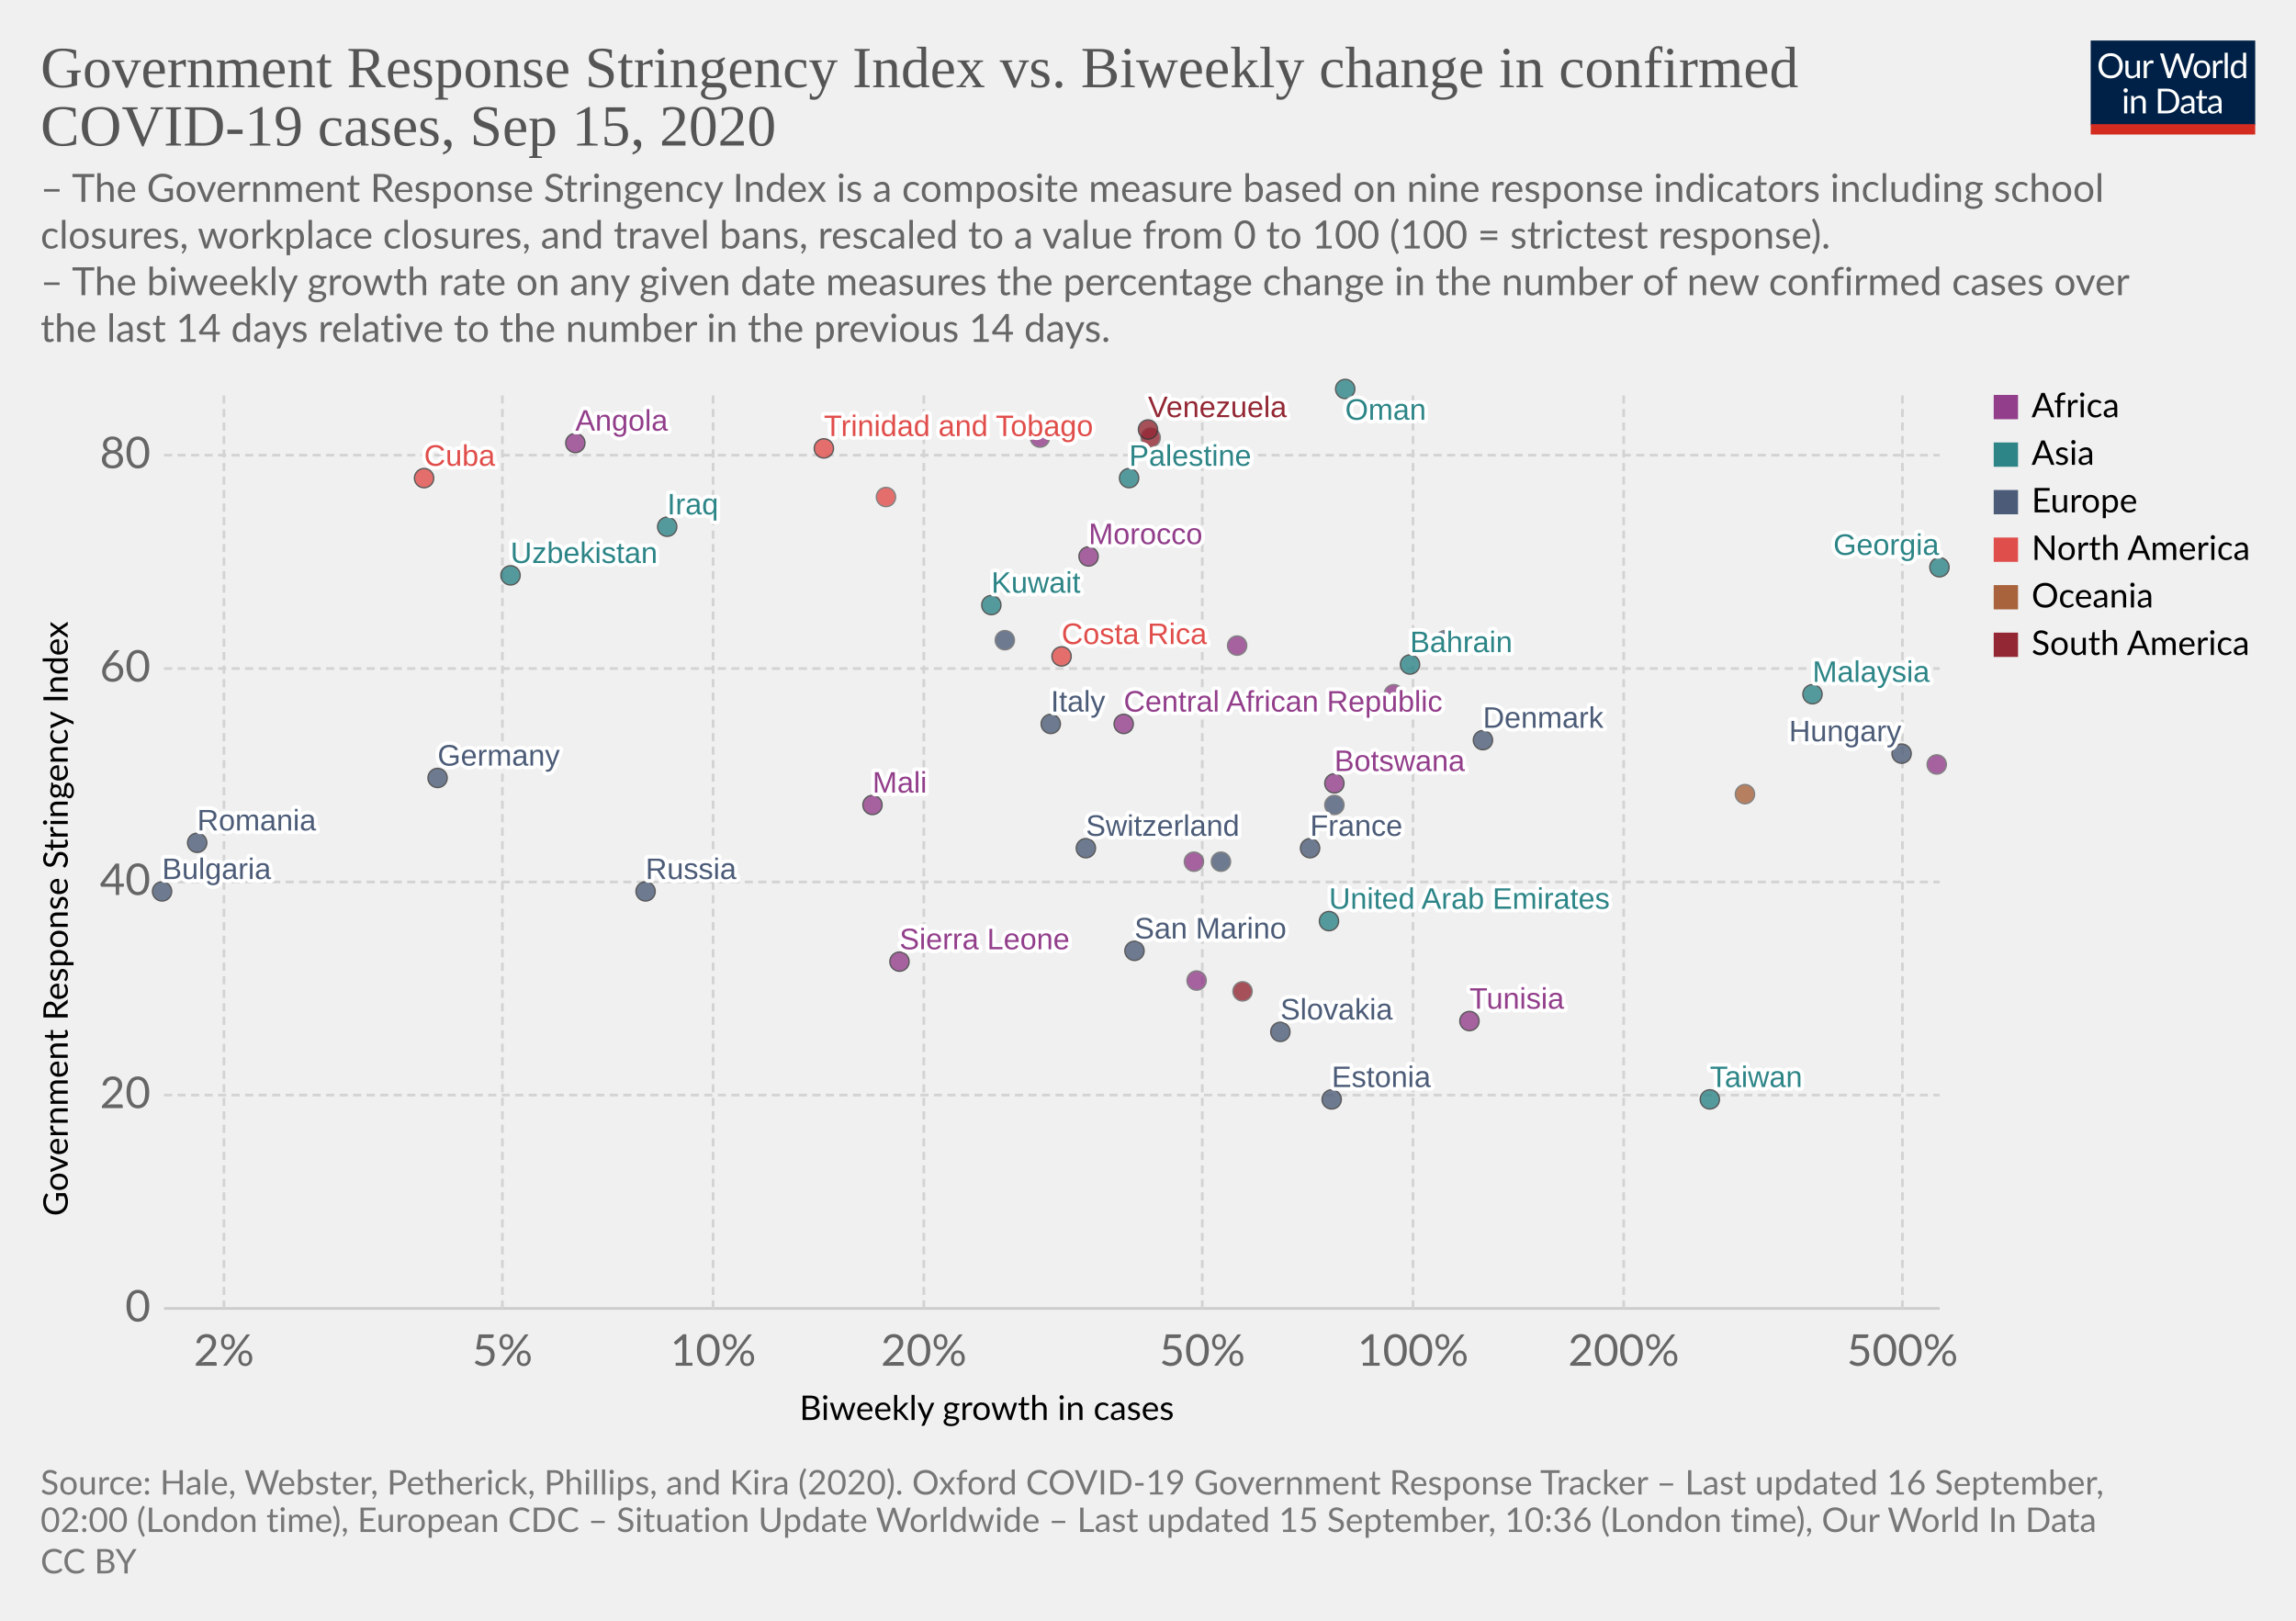
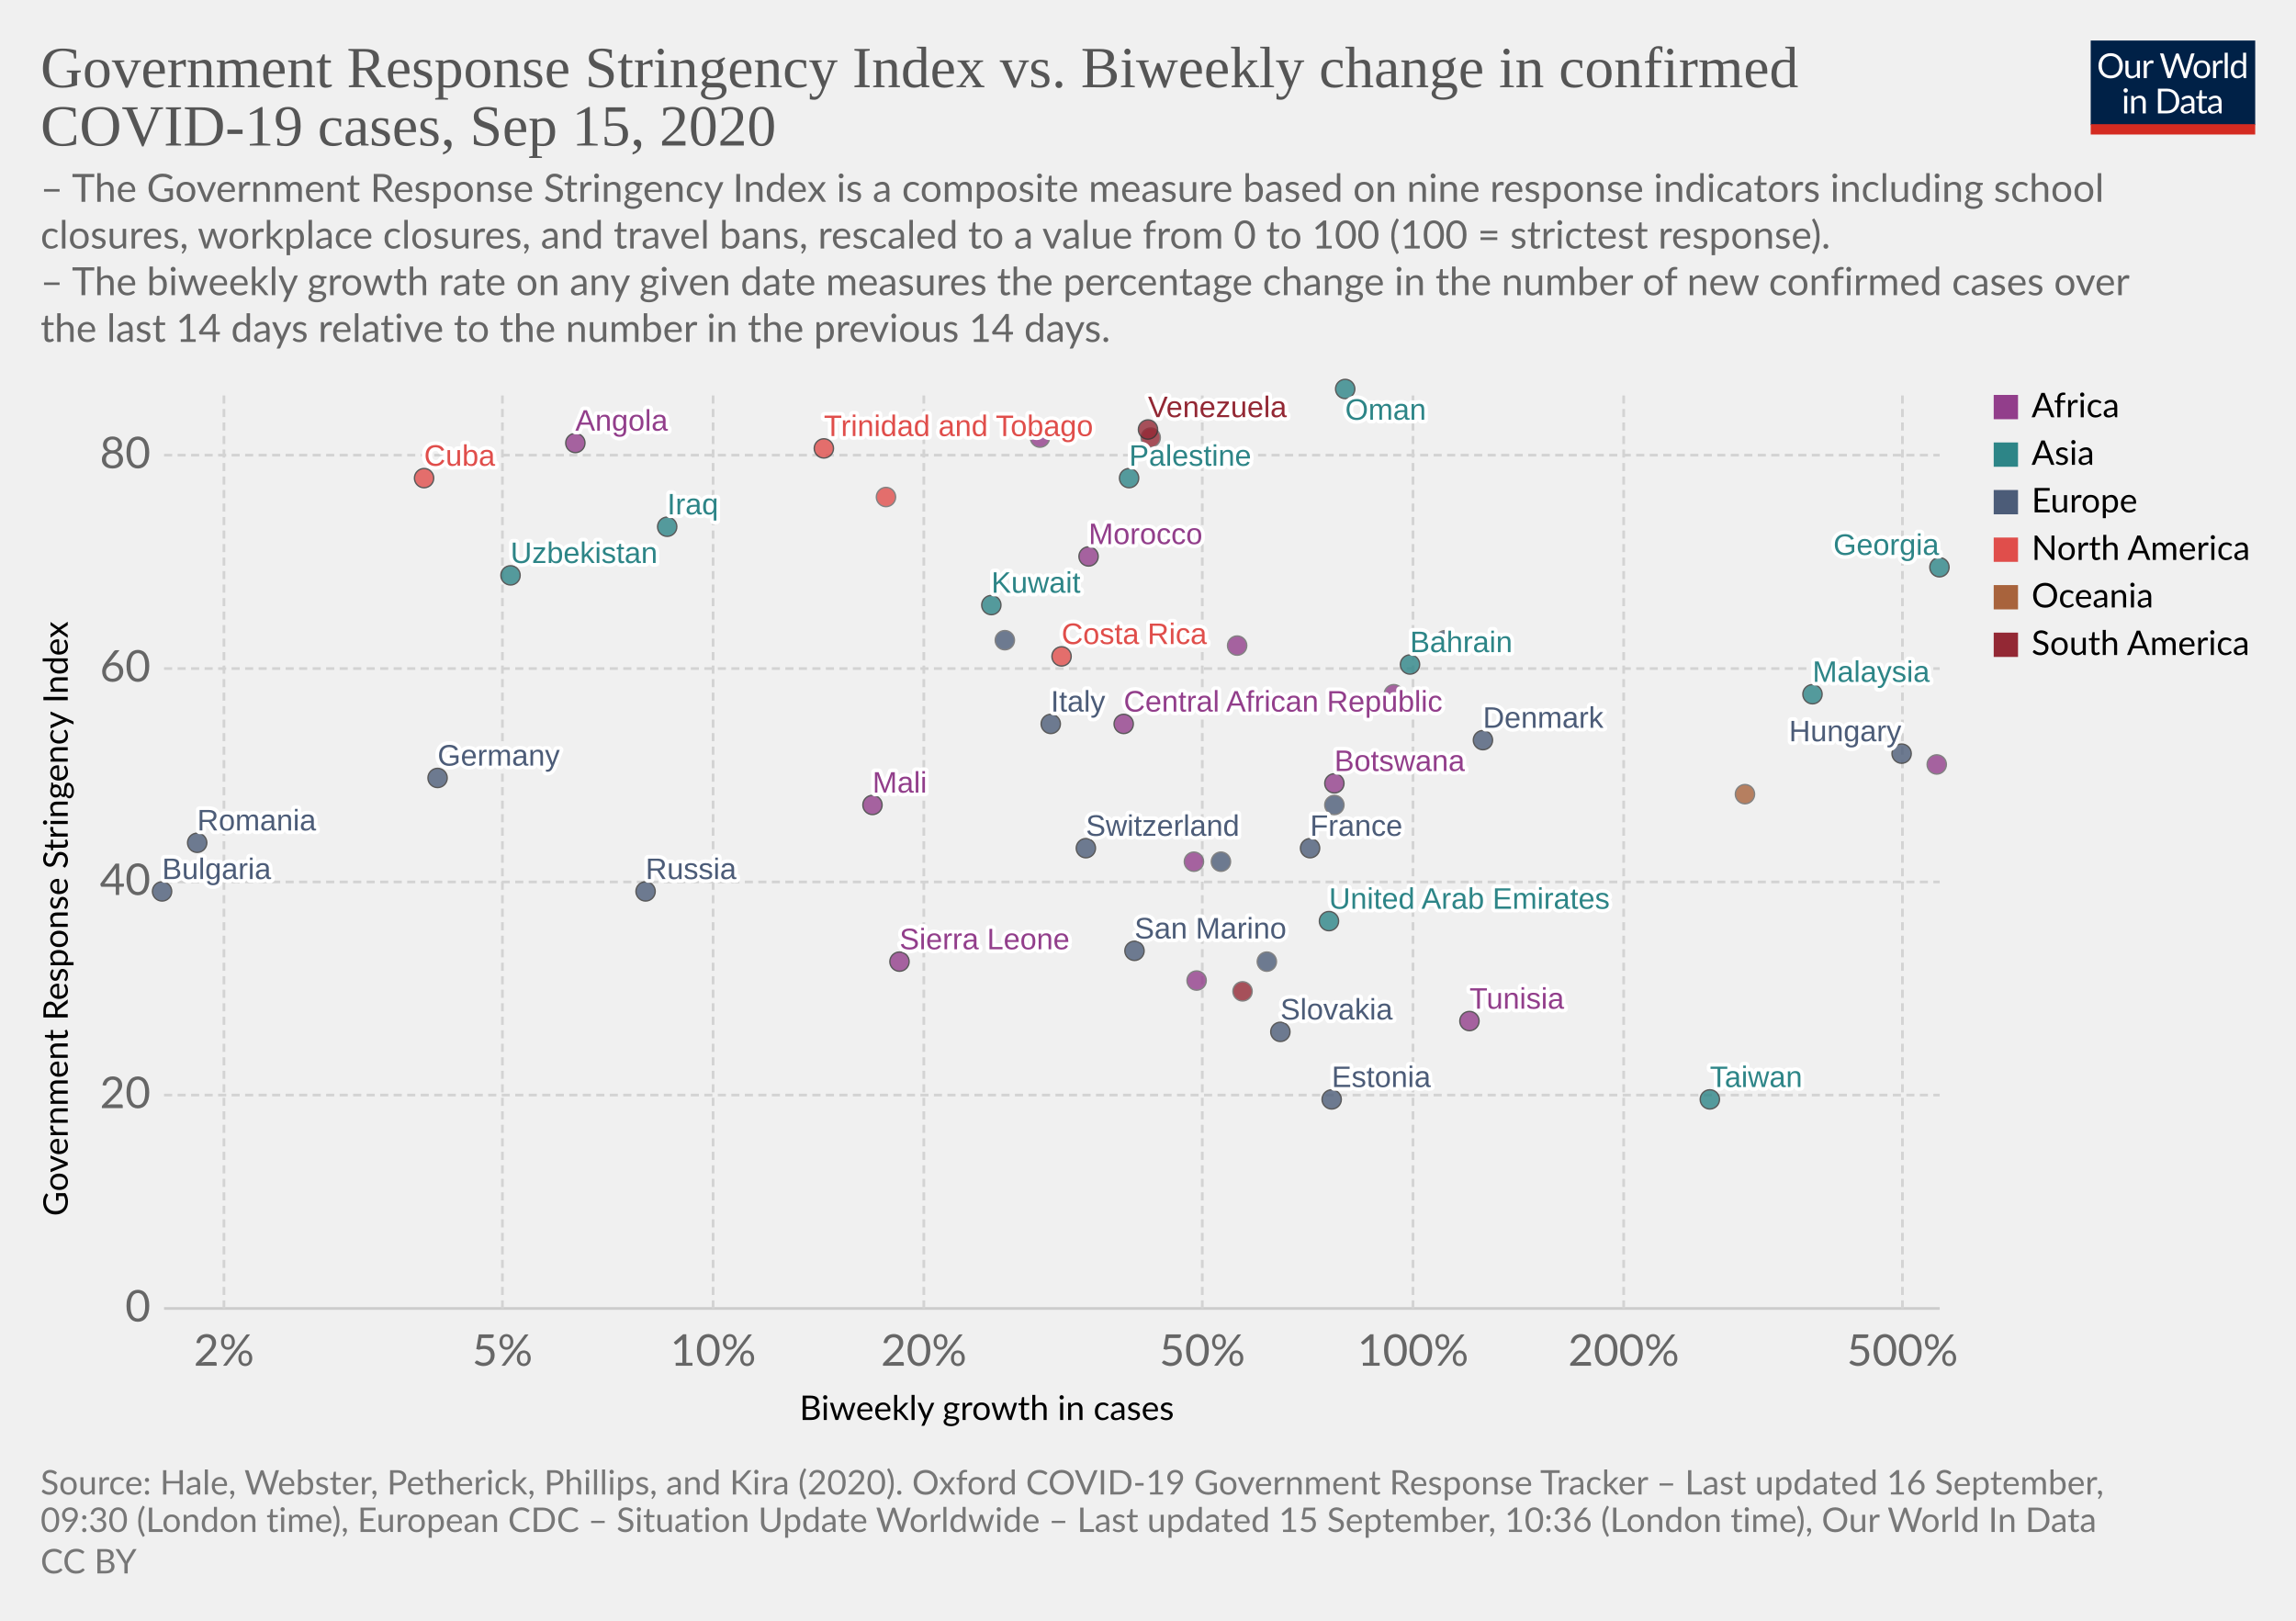
<svg xmlns="http://www.w3.org/2000/svg" version="1.1" style="background-color:#fff;-webkit-font-smoothing:antialiased" width="850" height="600" viewBox="0 0 850 600" font-family="Lato,'Helvetica Neue',Helvetica,Arial,sans-serif" font-size="18" text-rendering="optimizeLegibility">
  <g class="HeaderView">
    <g transform="matrix(.29 0 0 .29 774 15)">
      <svg width="210" height="120" viewBox="0 0 210 120" fill="none">
        <g clip-path="url(#clip0)">
          <path d="M0 0h210v107.89H0V0z" fill="#002147" />
          <path d="M40.98 32.25c0 2.36-.38 4.53-1.12 6.51a14.26 14.26 0 01-8.1 8.4c-1.9.78-4.02 1.17-6.34 1.17a16.6 16.6 0 01-6.33-1.17 14.31 14.31 0 01-8.08-8.4 18.29 18.29 0 01-1.12-6.51c0-2.36.38-4.53 1.12-6.5a14.32 14.32 0 018.07-8.44c1.92-.8 4.03-1.19 6.34-1.19 2.32 0 4.43.4 6.34 1.19 1.92.8 3.56 1.9 4.93 3.34a14.87 14.87 0 013.17 5.1 18.1 18.1 0 011.12 6.5zm-4.38 0c0-1.94-.26-3.68-.8-5.22a10.91 10.91 0 00-2.24-3.89 9.68 9.68 0 00-3.52-2.46 11.95 11.95 0 00-4.62-.86c-1.68 0-3.21.28-4.6.86a9.88 9.88 0 00-3.54 2.46 10.91 10.91 0 00-2.24 3.9c-.53 1.53-.8 3.27-.8 5.2 0 1.94.27 3.68.8 5.22a11.17 11.17 0 002.24 3.9 10.01 10.01 0 003.55 2.44c1.38.56 2.9.83 4.6.83 1.7 0 3.24-.27 4.61-.83a9.8 9.8 0 003.52-2.44 11.17 11.17 0 002.25-3.9c.53-1.54.8-3.28.8-5.21zm26.22-6.54V48H60.5c-.56 0-.9-.27-1.05-.81l-.31-2.4a12.45 12.45 0 01-3.26 2.6c-1.2.64-2.58.96-4.13.96-1.22 0-2.3-.2-3.24-.6a6.52 6.52 0 01-2.33-1.7 7.37 7.37 0 01-1.43-2.67c-.3-1.04-.46-2.2-.46-3.45V25.7h3.91v14.22c0 1.68.38 2.99 1.15 3.91.77.93 1.96 1.39 3.54 1.39 1.16 0 2.24-.27 3.23-.82a10.42 10.42 0 002.8-2.28V25.7h3.91zm8.61 4.47a9.94 9.94 0 012.6-3.56 5.64 5.64 0 013.76-1.3c.47 0 .92.05 1.34.15.44.1.83.27 1.17.49l-.3 2.92c-.09.37-.3.55-.66.55-.2 0-.5-.04-.9-.13a6.21 6.21 0 00-3.24.18c-.54.2-1.03.5-1.47.92-.42.4-.81.9-1.17 1.5-.33.58-.64 1.26-.92 2.02V48H67.7V25.71h2.25c.42 0 .72.08.88.25.16.16.27.44.33.83l.26 3.39zm61.16-13.7L122.75 48h-3.82l-7.99-24.05a21.95 21.95 0 01-.42-1.58 38.36 38.36 0 01-.44 1.58L102.05 48h-3.83L88.4 16.47h3.54c.38 0 .7.1.95.29.26.2.43.43.5.73l6.52 21.9c.1.4.2.83.28 1.28.1.46.2.94.29 1.46l.3-1.46c.12-.47.25-.9.38-1.27l7.41-21.91c.1-.25.26-.48.51-.69.27-.22.58-.33.95-.33h1.23c.38 0 .69.1.92.29.24.2.41.43.53.73l7.4 21.9a28.4 28.4 0 01.68 2.62 29.52 29.52 0 01.52-2.61l6.54-21.91c.07-.27.23-.5.48-.7.27-.21.58-.32.95-.32h3.32zm9.35 8.88c1.63 0 3.1.27 4.4.82a9.43 9.43 0 015.46 5.94c.5 1.4.74 2.98.74 4.73 0 1.76-.25 3.34-.74 4.75a9.43 9.43 0 01-5.46 5.92c-1.3.52-2.77.79-4.4.79-1.64 0-3.12-.27-4.44-.8a9.42 9.42 0 01-3.35-2.3c-.92-1-1.63-2.2-2.13-3.61-.49-1.41-.73-3-.73-4.75s.24-3.33.73-4.73c.5-1.43 1.2-2.64 2.13-3.63a9.4 9.4 0 013.35-2.31c1.32-.55 2.8-.82 4.44-.82zm0 19.89c2.2 0 3.84-.73 4.93-2.2 1.08-1.48 1.63-3.54 1.63-6.18 0-2.66-.55-4.72-1.63-6.2-1.09-1.49-2.73-2.23-4.93-2.23-1.12 0-2.09.2-2.93.57a5.7 5.7 0 00-2.06 1.65 7.5 7.5 0 00-1.24 2.67c-.26 1.04-.4 2.22-.4 3.54 0 2.64.55 4.7 1.64 6.18 1.1 1.47 2.76 2.2 4.99 2.2zm17.97-15.07a9.94 9.94 0 012.6-3.56 5.64 5.64 0 013.76-1.3c.47 0 .91.05 1.34.15.44.1.83.27 1.16.49l-.28 2.92c-.09.37-.31.55-.66.55-.2 0-.5-.04-.9-.13a6.2 6.2 0 00-3.24.18c-.54.2-1.03.5-1.47.92-.43.4-.82.9-1.17 1.5a13.1 13.1 0 00-.92 2.02V48h-3.94V25.71h2.24c.43 0 .72.08.88.25.17.16.28.44.33.83l.27 3.39zm15.04-14.59V48h-3.92V15.6h3.92zm19.55 15.43a6.22 6.22 0 00-2.38-2.05 6.7 6.7 0 00-2.86-.6c-2.07 0-3.66.75-4.77 2.23-1.12 1.48-1.68 3.6-1.68 6.33 0 1.46.13 2.7.38 3.74a7.29 7.29 0 001.1 2.56 4.35 4.35 0 001.78 1.45c.7.3 1.5.46 2.4.46 1.29 0 2.41-.3 3.36-.88a9.6 9.6 0 002.67-2.49V31.02zm3.91-15.43V48h-2.33c-.56 0-.9-.27-1.06-.81l-.35-2.71a12.13 12.13 0 01-3.25 2.77 8.28 8.28 0 01-4.23 1.06 7.31 7.31 0 01-6.14-2.9c-.73-.96-1.3-2.15-1.69-3.57a18.35 18.35 0 01.07-9.48 11.29 11.29 0 011.89-3.7 8.7 8.7 0 017.06-3.34 7.96 7.96 0 016.12 2.62V15.59h3.91zM46.61 70.71V93H42.7V70.71h3.91zm.84-7c0 .39-.08.75-.24 1.09a2.81 2.81 0 01-1.52 1.47 2.67 2.67 0 01-2.16 0 2.9 2.9 0 01-1.45-1.47 2.67 2.67 0 010-2.16c.15-.35.35-.65.6-.9.25-.27.53-.47.85-.62a2.67 2.67 0 012.16 0c.35.15.65.35.9.62.27.25.47.55.62.9.16.34.24.7.24 1.08zm7.97 10.24c.49-.54 1-1.04 1.54-1.48a9.85 9.85 0 013.66-1.84 8.96 8.96 0 015.43.35c.94.4 1.72.97 2.33 1.71a7.36 7.36 0 011.43 2.67c.32 1.04.49 2.19.49 3.45V93h-3.94V78.81c0-1.69-.4-3-1.17-3.92-.76-.93-1.93-1.4-3.5-1.4a6.6 6.6 0 00-3.25.83c-1 .56-1.92 1.31-2.77 2.27V93h-3.94V70.71h2.35c.56 0 .9.28 1.04.82l.3 2.42zm57.7 3.3c0 2.36-.37 4.5-1.11 6.44a14.3 14.3 0 01-3.17 4.98 14.1 14.1 0 01-4.93 3.2c-1.9.76-4.02 1.13-6.33 1.13H85.8V61.47h11.77c2.31 0 4.42.39 6.33 1.15a13.8 13.8 0 018.1 8.18 17.75 17.75 0 011.12 6.45zm-4.37 0c0-1.94-.26-3.67-.8-5.2a10.94 10.94 0 00-2.23-3.87 9.57 9.57 0 00-3.53-2.42 12.23 12.23 0 00-4.61-.83h-7.5v24.62h7.5c1.7 0 3.24-.28 4.61-.84a9.7 9.7 0 003.53-2.4 10.94 10.94 0 002.24-3.87c.53-1.53.8-3.26.8-5.2zm19.8 5.72c-1.8.06-3.34.2-4.62.44-1.26.22-2.3.51-3.1.88-.8.36-1.37.8-1.74 1.3-.35.5-.53 1.05-.53 1.67 0 .58.1 1.1.3 1.52a3 3 0 00.76 1.05c.34.27.73.46 1.17.6.45.11.94.17 1.45.17a7.28 7.28 0 003.5-.81 11.95 11.95 0 002.82-2.2v-4.62zm-12.65-9.11a12.73 12.73 0 013.98-2.66c1.43-.59 3-.88 4.73-.88 1.25 0 2.36.2 3.33.61a6.81 6.81 0 013.94 4.38c.33 1.04.5 2.19.5 3.43V93h-1.74a1.8 1.8 0 01-.88-.18c-.2-.13-.36-.38-.48-.74l-.44-2.12c-.59.55-1.16 1.03-1.72 1.46a9.48 9.48 0 01-3.74 1.7c-.69.15-1.46.23-2.3.23-.87 0-1.69-.12-2.45-.35a5.34 5.34 0 01-3.34-2.93 6.64 6.64 0 01-.49-2.64c0-.88.25-1.72.73-2.53a6.33 6.33 0 012.35-2.17c1.09-.63 2.5-1.15 4.25-1.54 1.75-.41 3.89-.65 6.42-.7v-1.75c0-1.73-.37-3.03-1.12-3.91-.75-.9-1.84-1.34-3.28-1.34-.97 0-1.78.12-2.44.37-.64.23-1.2.5-1.7.81l-1.23.82c-.33.23-.67.35-1 .35-.27 0-.5-.07-.69-.2a2.1 2.1 0 01-.48-.53l-.7-1.25zm27.67 19.5c-1.76 0-3.12-.5-4.07-1.48-.94-.98-1.41-2.4-1.41-4.25V74h-2.68a.9.9 0 01-.6-.2c-.16-.14-.24-.36-.24-.66v-1.56l3.65-.46.9-6.89a.9.9 0 01.29-.52.88.88 0 01.62-.22H142v7.67h6.44V74H142v13.38c0 .94.22 1.63.68 2.09.45.45 1.04.68 1.76.68a3.21 3.21 0 001.85-.53l.55-.35c.16-.12.3-.18.41-.18.2 0 .4.13.55.38l1.15 1.87a7.45 7.45 0 01-2.44 1.5c-.96.35-1.94.52-2.95.52zm19.68-10.4c-1.8.07-3.34.21-4.62.45-1.26.22-2.3.51-3.1.88-.8.36-1.37.8-1.74 1.3-.35.5-.53 1.05-.53 1.67 0 .58.1 1.1.3 1.52.18.42.44.77.76 1.05.34.27.73.46 1.17.6.45.11.94.17 1.45.17a7.3 7.3 0 003.5-.81 12.04 12.04 0 002.82-2.2v-4.62zm-12.65-9.1a12.72 12.72 0 013.99-2.66c1.42-.59 3-.88 4.72-.88 1.25 0 2.36.2 3.33.61a6.81 6.81 0 013.94 4.38c.33 1.04.5 2.19.5 3.43V93h-1.74a1.8 1.8 0 01-.88-.18c-.2-.13-.36-.38-.48-.74l-.44-2.12c-.59.55-1.16 1.03-1.72 1.46a9.48 9.48 0 01-3.74 1.7c-.69.15-1.46.23-2.3.23-.87 0-1.69-.12-2.45-.35a5.33 5.33 0 01-3.34-2.93 6.62 6.62 0 01-.49-2.64c0-.88.25-1.72.73-2.53a6.33 6.33 0 012.35-2.17c1.09-.63 2.5-1.15 4.25-1.54a31.2 31.2 0 016.42-.7v-1.75c0-1.73-.37-3.03-1.12-3.91-.75-.9-1.84-1.34-3.28-1.34-.97 0-1.78.12-2.44.37-.64.23-1.2.5-1.7.81-.46.3-.87.57-1.22.82-.34.23-.68.35-1.02.35-.26 0-.49-.07-.68-.2a1.88 1.88 0 01-.48-.53l-.7-1.25z" fill="#fff" />
          <path fill="#D42B21" d="M0 106.79h210V120H0z" />
        </g>
        <defs>
          <clipPath id="clip0">
            <path fill="#fff" d="M0 0h210v120H0z" />
          </clipPath>
        </defs>
      </svg>
    </g>
    <a href="https://ourworldindata.org/grapher/government-response-stringency-index-vs-biweekly-change-in-confirmed-covid-19-cases?time=latest" target="_blank" font-family="&quot;Playfair Display&quot;,Georgia,&quot;Times New Roman&quot;,serif">
      <text font-size="21.6" x="15" y="32.3" fill="#555">
        <tspan x="15" y="32.28">Government Response Stringency Index vs. Biweekly change in confirmed</tspan>
        <tspan x="15" y="53.88">COVID-19 cases, Sep 15, 2020</tspan>
      </text>
    </a>
    <text font-size="14.4" x="15" y="74.7" fill="#666">
      <tspan x="15" y="74.72">– The Government Response Stringency Index is a composite measure based on nine response indicators including school</tspan>
      <tspan x="15" y="92">closures, workplace closures, and travel bans, rescaled to a value from 0 to 100 (100 = strictest response).</tspan>
      <tspan x="15" y="109.28"> – The biweekly growth rate on any given date measures the percentage change in the number of new confirmed cases over</tspan>
      <tspan x="15" y="126.56">the last 14 days relative to the number in the previous 14 days.</tspan>
    </text>
  </g>
  <g class="ScatterPlot">
    <g class="DualAxisView">
      <g class="HorizontalAxis">
        <text font-size="12.6" x="296" y="525.7">
          <tspan x="295.99" y="525.68">Biweekly growth in cases</tspan>
        </text>
        <text x="82.9" y="505.6" fill="#666" text-anchor="middle" font-size="16.2">2%</text>
        <text x="186" y="505.6" fill="#666" text-anchor="middle" font-size="16.2">5%</text>
        <text x="264" y="505.6" fill="#666" text-anchor="middle" font-size="16.2">10%</text>
        <text x="342" y="505.6" fill="#666" text-anchor="middle" font-size="16.2">20%</text>
        <text x="445.1" y="505.6" fill="#666" text-anchor="middle" font-size="16.2">50%</text>
        <text x="523.1" y="505.6" fill="#666" text-anchor="middle" font-size="16.2">100%</text>
        <text x="601.1" y="505.6" fill="#666" text-anchor="middle" font-size="16.2">200%</text>
        <text x="704.3" y="505.6" fill="#666" text-anchor="middle" font-size="16.2">500%</text>
      </g>
      <g class="VerticalAxis">
        <text font-size="12.6" x="-450.2" y="25.1" transform="rotate(-90)">
          <tspan x="-450.2" y="25.08">Government Response Stringency Index</tspan>
        </text>
        <text x="55.74" y="484.4" fill="#666" dominant-baseline="middle" text-anchor="end" font-size="16.2">0</text>
        <text x="55.74" y="405.4" fill="#666" dominant-baseline="middle" text-anchor="end" font-size="16.2">20</text>
        <text x="55.74" y="326.5" fill="#666" dominant-baseline="middle" text-anchor="end" font-size="16.2">40</text>
        <text x="55.74" y="247.5" fill="#666" dominant-baseline="middle" text-anchor="end" font-size="16.2">60</text>
        <text x="55.74" y="168.5" fill="#666" dominant-baseline="middle" text-anchor="end" font-size="16.2">80</text>
      </g>
      <g class="AxisGridLines horizontalLines">
        <path stroke="#ccc" d="M60.74 484.4h657.35" />
        <path stroke="#d3d3d3" stroke-dasharray="3,2" d="M60.74 405.4h657.35M60.74 326.5h657.35M60.74 247.5h657.35M60.74 168.5h657.35" />
      </g>
      <g class="AxisGridLines verticalLines" stroke="#d3d3d3" stroke-dasharray="3,2">
        <path d="M82.9 484.4v-340M186 484.4v-340M264 484.4v-340M342 484.4v-340M445.1 484.4v-340M523.1 484.4v-340M601.1 484.4v-340M704.3 484.4v-340" />
      </g>
    </g>
    <g class="PointsWithLabels clickable" clip-path="url(#a)" font-family="Arial, sans-serif">
      <path fill="rgba(255,255,255,0)" d="M60.74 144.4h657.35v340H60.74z" />
      <defs>
        <clipPath id="a">
          <path d="M50.74 134.4h677.35v360H50.74z" />
        </clipPath>
      </defs>
      <g class="key-United-Arab-Emirates_0">
        <circle cx="492" cy="341" r="3.57" fill="#2D8587" opacity=".8" stroke="#333" stroke-width=".5" />
      </g>
      <g class="key-Bulgaria_0">
        <circle cx="60" cy="330" r="3.57" fill="#4C5C78" opacity=".8" stroke="#333" stroke-width=".5" />
      </g>
      <g class="key-Bahrain_0">
        <circle cx="522" cy="246" r="3.57" fill="#2D8587" opacity=".8" stroke="#333" stroke-width=".5" />
      </g>
      <g class="key-Botswana_0">
        <circle cx="494" cy="290" r="3.57" fill="#923E8B" opacity=".8" stroke="#333" stroke-width=".5" />
      </g>
      <g class="key-Switzerland_0">
        <circle cx="402" cy="314" r="3.57" fill="#4C5C78" opacity=".8" stroke="#333" stroke-width=".5" />
      </g>
      <g class="key-Costa-Rica_0">
        <circle cx="393" cy="243" r="3.57" fill="#E04E4B" opacity=".8" stroke="#333" stroke-width=".5" />
      </g>
      <g class="key-Germany_0">
        <circle cx="162" cy="288" r="3.57" fill="#4C5C78" opacity=".8" stroke="#333" stroke-width=".5" />
      </g>
      <g class="key-Morocco_0">
        <circle cx="403" cy="206" r="3.57" fill="#923E8B" opacity=".8" stroke="#333" stroke-width=".5" />
      </g>
      <g class="key-Tunisia_0">
        <circle cx="544" cy="378" r="3.57" fill="#923E8B" opacity=".8" stroke="#333" stroke-width=".5" />
      </g>
      <g class="key-Palestine_0">
        <circle cx="418" cy="177" r="3.57" fill="#2D8587" opacity=".8" stroke="#333" stroke-width=".5" />
      </g>
      <g class="key-Cameroon_0">
        <circle cx="516" cy="257" r="3.57" fill="#923E8B" opacity=".8" stroke="#666" stroke-width=".5" />
      </g>
      <g class="key-Paraguay_0">
        <circle cx="426" cy="162" r="3.57" fill="#932834" opacity=".8" stroke="#666" stroke-width=".5" />
      </g>
      <g class="key-Cuba_0">
        <circle cx="157" cy="177" r="3.57" fill="#E04E4B" opacity=".8" stroke="#333" stroke-width=".5" />
      </g>
      <g class="key-Denmark_0">
        <circle cx="549" cy="274" r="3.57" fill="#4C5C78" opacity=".8" stroke="#333" stroke-width=".5" />
      </g>
      <g class="key-Dominican-Republic_0">
        <circle cx="328" cy="184" r="3.57" fill="#E04E4B" opacity=".8" stroke="#666" stroke-width=".5" />
      </g>
      <g class="key-Spain_0">
        <circle cx="372" cy="237" r="3.57" fill="#4C5C78" opacity=".8" stroke="#666" stroke-width=".5" />
      </g>
      <g class="key-Estonia_0">
        <circle cx="493" cy="407" r="3.57" fill="#4C5C78" opacity=".8" stroke="#333" stroke-width=".5" />
+       </g>
+       <g class="key-Finland_0">
+         <circle cx="469" cy="356" r="3.57" fill="#4C5C78" opacity=".8" stroke="#666" stroke-width=".5" />
      </g>
      <g class="key-France_0">
        <circle cx="485" cy="314" r="3.57" fill="#4C5C78" opacity=".8" stroke="#333" stroke-width=".5" />
      </g>
      <g class="key-United-Kingdom_0">
        <circle cx="535" cy="237" r="3.57" fill="#4C5C78" opacity=".8" stroke="#666" stroke-width=".5" />
      </g>
      <g class="key-Georgia_0">
        <circle cx="718" cy="210" r="3.57" fill="#2D8587" opacity=".8" stroke="#333" stroke-width=".5" />
      </g>
      <g class="key-Hungary_0">
        <circle cx="704" cy="279" r="3.57" fill="#4C5C78" opacity=".8" stroke="#333" stroke-width=".5" />
      </g>
      <g class="key-Iraq_0">
        <circle cx="247" cy="195" r="3.57" fill="#2D8587" opacity=".8" stroke="#333" stroke-width=".5" />
      </g>
      <g class="key-Italy_0">
        <circle cx="389" cy="268" r="3.57" fill="#4C5C78" opacity=".8" stroke="#333" stroke-width=".5" />
      </g>
      <g class="key-Romania_0">
        <circle cx="73" cy="312" r="3.57" fill="#4C5C78" opacity=".8" stroke="#333" stroke-width=".5" />
      </g>
      <g class="key-Russia_0">
        <circle cx="239" cy="330" r="3.57" fill="#4C5C78" opacity=".8" stroke="#333" stroke-width=".5" />
      </g>
      <g class="key-San-Marino_0">
        <circle cx="420" cy="352" r="3.57" fill="#4C5C78" opacity=".8" stroke="#333" stroke-width=".5" />
      </g>
      <g class="key-Slovakia_0">
        <circle cx="474" cy="382" r="3.57" fill="#4C5C78" opacity=".8" stroke="#333" stroke-width=".5" />
      </g>
      <g class="key-Uganda_0">
        <circle cx="385" cy="162" r="3.57" fill="#923E8B" opacity=".8" stroke="#666" stroke-width=".5" />
      </g>
      <g class="key-Venezuela_0">
        <circle cx="425" cy="159" r="3.57" fill="#932834" opacity=".8" stroke="#333" stroke-width=".5" />
      </g>
      <g class="key-Taiwan_0">
        <circle cx="633" cy="407" r="3.57" fill="#2D8587" opacity=".8" stroke="#333" stroke-width=".5" />
      </g>
      <g class="key-Angola_0">
        <circle cx="213" cy="164" r="3.57" fill="#923E8B" opacity=".8" stroke="#333" stroke-width=".5" />
      </g>
      <g class="key-Andorra_0">
        <circle cx="452" cy="319" r="3.57" fill="#4C5C78" opacity=".8" stroke="#666" stroke-width=".5" />
      </g>
      <g class="key-Mozambique_0">
        <circle cx="458" cy="239" r="3.57" fill="#923E8B" opacity=".8" stroke="#666" stroke-width=".5" />
      </g>
      <g class="key-Mali_0">
        <circle cx="323" cy="298" r="3.57" fill="#923E8B" opacity=".8" stroke="#333" stroke-width=".5" />
      </g>
      <g class="key-Sierra-Leone_0">
        <circle cx="333" cy="356" r="3.57" fill="#923E8B" opacity=".8" stroke="#333" stroke-width=".5" />
      </g>
      <g class="key-Kuwait_0">
        <circle cx="367" cy="224" r="3.57" fill="#2D8587" opacity=".8" stroke="#333" stroke-width=".5" />
      </g>
      <g class="key-Malaysia_0">
        <circle cx="671" cy="257" r="3.57" fill="#2D8587" opacity=".8" stroke="#333" stroke-width=".5" />
      </g>
      <g class="key-Netherlands_0">
        <circle cx="494" cy="298" r="3.57" fill="#4C5C78" opacity=".8" stroke="#666" stroke-width=".5" />
      </g>
      <g class="key-Oman_0">
        <circle cx="498" cy="144" r="3.57" fill="#2D8587" opacity=".8" stroke="#333" stroke-width=".5" />
      </g>
      <g class="key-Trinidad-and-Tobago_0">
        <circle cx="305" cy="166" r="3.57" fill="#E04E4B" opacity=".8" stroke="#333" stroke-width=".5" />
      </g>
      <g class="key-Uruguay_0">
        <circle cx="460" cy="367" r="3.57" fill="#932834" opacity=".8" stroke="#666" stroke-width=".5" />
      </g>
      <g class="key-Central-African-Republic_0">
        <circle cx="416" cy="268" r="3.57" fill="#923E8B" opacity=".8" stroke="#333" stroke-width=".5" />
      </g>
      <g class="key-Congo_0">
        <circle cx="717" cy="283" r="3.57" fill="#923E8B" opacity=".8" stroke="#666" stroke-width=".5" />
      </g>
      <g class="key-Uzbekistan_0">
        <circle cx="189" cy="213" r="3.57" fill="#2D8587" opacity=".8" stroke="#333" stroke-width=".5" />
      </g>
      <g class="key-Benin_0">
        <circle cx="442" cy="319" r="3.57" fill="#923E8B" opacity=".8" stroke="#666" stroke-width=".5" />
      </g>
      <g class="key-Somalia_0">
        <circle cx="443" cy="363" r="3.57" fill="#923E8B" opacity=".8" stroke="#666" stroke-width=".5" />
      </g>
      <g class="key-Fiji_0">
        <circle cx="646" cy="294" r="3.57" fill="#A8633C" opacity=".8" stroke="#666" stroke-width=".5" />
      </g>
      <g class="backgroundLabels" fill="#333" font-size="11" font-weight="400">
        <text x="492" y="336.43" fill="#fff" stroke="#fff" stroke-linecap="round" stroke-linejoin="round" stroke-width=".25em">United Arab Emirates</text>
        <text x="492" y="336.43" fill="#2D8587">United Arab Emirates</text>
        <text x="60" y="325.43" fill="#fff" stroke="#fff" stroke-linecap="round" stroke-linejoin="round" stroke-width=".25em">Bulgaria</text>
        <text x="60" y="325.43" fill="#4C5C78">Bulgaria</text>
        <text x="522" y="241.43" fill="#fff" stroke="#fff" stroke-linecap="round" stroke-linejoin="round" stroke-width=".25em">Bahrain</text>
        <text x="522" y="241.43" fill="#2D8587">Bahrain</text>
        <text x="494" y="285.43" fill="#fff" stroke="#fff" stroke-linecap="round" stroke-linejoin="round" stroke-width=".25em">Botswana</text>
        <text x="494" y="285.43" fill="#923E8B">Botswana</text>
        <text x="402" y="309.43" fill="#fff" stroke="#fff" stroke-linecap="round" stroke-linejoin="round" stroke-width=".25em">Switzerland</text>
        <text x="402" y="309.43" fill="#4C5C78">Switzerland</text>
        <text x="393" y="238.43" fill="#fff" stroke="#fff" stroke-linecap="round" stroke-linejoin="round" stroke-width=".25em">Costa Rica</text>
        <text x="393" y="238.43" fill="#E04E4B">Costa Rica</text>
        <text x="162" y="283.43" fill="#fff" stroke="#fff" stroke-linecap="round" stroke-linejoin="round" stroke-width=".25em">Germany</text>
        <text x="162" y="283.43" fill="#4C5C78">Germany</text>
        <text x="403" y="201.43" fill="#fff" stroke="#fff" stroke-linecap="round" stroke-linejoin="round" stroke-width=".25em">Morocco</text>
        <text x="403" y="201.43" fill="#923E8B">Morocco</text>
        <text x="544" y="373.43" fill="#fff" stroke="#fff" stroke-linecap="round" stroke-linejoin="round" stroke-width=".25em">Tunisia</text>
        <text x="544" y="373.43" fill="#923E8B">Tunisia</text>
        <text x="418" y="172.43" fill="#fff" stroke="#fff" stroke-linecap="round" stroke-linejoin="round" stroke-width=".25em">Palestine</text>
        <text x="418" y="172.43" fill="#2D8587">Palestine</text>
        <text x="157" y="172.43" fill="#fff" stroke="#fff" stroke-linecap="round" stroke-linejoin="round" stroke-width=".25em">Cuba</text>
        <text x="157" y="172.43" fill="#E04E4B">Cuba</text>
        <text x="549" y="269.43" fill="#fff" stroke="#fff" stroke-linecap="round" stroke-linejoin="round" stroke-width=".25em">Denmark</text>
        <text x="549" y="269.43" fill="#4C5C78">Denmark</text>
        <text x="493" y="402.43" fill="#fff" stroke="#fff" stroke-linecap="round" stroke-linejoin="round" stroke-width=".25em">Estonia</text>
        <text x="493" y="402.43" fill="#4C5C78">Estonia</text>
        <text x="485" y="309.43" fill="#fff" stroke="#fff" stroke-linecap="round" stroke-linejoin="round" stroke-width=".25em">France</text>
        <text x="485" y="309.43" fill="#4C5C78">France</text>
        <text x="678.73" y="205.43" fill="#fff" stroke="#fff" stroke-linecap="round" stroke-linejoin="round" stroke-width=".25em">Georgia</text>
        <text x="678.73" y="205.43" fill="#2D8587">Georgia</text>
        <text x="662.31" y="274.43" fill="#fff" stroke="#fff" stroke-linecap="round" stroke-linejoin="round" stroke-width=".25em">Hungary</text>
        <text x="662.31" y="274.43" fill="#4C5C78">Hungary</text>
        <text x="247" y="190.43" fill="#fff" stroke="#fff" stroke-linecap="round" stroke-linejoin="round" stroke-width=".25em">Iraq</text>
        <text x="247" y="190.43" fill="#2D8587">Iraq</text>
        <text x="389" y="263.43" fill="#fff" stroke="#fff" stroke-linecap="round" stroke-linejoin="round" stroke-width=".25em">Italy</text>
        <text x="389" y="263.43" fill="#4C5C78">Italy</text>
        <text x="73" y="307.43" fill="#fff" stroke="#fff" stroke-linecap="round" stroke-linejoin="round" stroke-width=".25em">Romania</text>
        <text x="73" y="307.43" fill="#4C5C78">Romania</text>
        <text x="239" y="325.43" fill="#fff" stroke="#fff" stroke-linecap="round" stroke-linejoin="round" stroke-width=".25em">Russia</text>
        <text x="239" y="325.43" fill="#4C5C78">Russia</text>
        <text x="420" y="347.43" fill="#fff" stroke="#fff" stroke-linecap="round" stroke-linejoin="round" stroke-width=".25em">San Marino</text>
        <text x="420" y="347.43" fill="#4C5C78">San Marino</text>
        <text x="474" y="377.43" fill="#fff" stroke="#fff" stroke-linecap="round" stroke-linejoin="round" stroke-width=".25em">Slovakia</text>
        <text x="474" y="377.43" fill="#4C5C78">Slovakia</text>
        <text x="425" y="154.43" fill="#fff" stroke="#fff" stroke-linecap="round" stroke-linejoin="round" stroke-width=".25em">Venezuela</text>
        <text x="425" y="154.43" fill="#932834">Venezuela</text>
        <text x="633" y="402.43" fill="#fff" stroke="#fff" stroke-linecap="round" stroke-linejoin="round" stroke-width=".25em">Taiwan</text>
        <text x="633" y="402.43" fill="#2D8587">Taiwan</text>
        <text x="213" y="159.43" fill="#fff" stroke="#fff" stroke-linecap="round" stroke-linejoin="round" stroke-width=".25em">Angola</text>
        <text x="213" y="159.43" fill="#923E8B">Angola</text>
        <text x="323" y="293.43" fill="#fff" stroke="#fff" stroke-linecap="round" stroke-linejoin="round" stroke-width=".25em">Mali</text>
        <text x="323" y="293.43" fill="#923E8B">Mali</text>
        <text x="333" y="351.43" fill="#fff" stroke="#fff" stroke-linecap="round" stroke-linejoin="round" stroke-width=".25em">Sierra Leone</text>
        <text x="333" y="351.43" fill="#923E8B">Sierra Leone</text>
        <text x="367" y="219.43" fill="#fff" stroke="#fff" stroke-linecap="round" stroke-linejoin="round" stroke-width=".25em">Kuwait</text>
        <text x="367" y="219.43" fill="#2D8587">Kuwait</text>
        <text x="671" y="252.43" fill="#fff" stroke="#fff" stroke-linecap="round" stroke-linejoin="round" stroke-width=".25em">Malaysia</text>
        <text x="671" y="252.43" fill="#2D8587">Malaysia</text>
        <text x="498" y="155.4" fill="#fff" stroke="#fff" stroke-linecap="round" stroke-linejoin="round" stroke-width=".25em">Oman</text>
        <text x="498" y="155.4" fill="#2D8587">Oman</text>
        <text x="305" y="161.43" fill="#fff" stroke="#fff" stroke-linecap="round" stroke-linejoin="round" stroke-width=".25em">Trinidad and Tobago</text>
        <text x="305" y="161.43" fill="#E04E4B">Trinidad and Tobago</text>
        <text x="416" y="263.43" fill="#fff" stroke="#fff" stroke-linecap="round" stroke-linejoin="round" stroke-width=".25em">Central African Republic</text>
        <text x="416" y="263.43" fill="#923E8B">Central African Republic</text>
        <text x="189" y="208.43" fill="#fff" stroke="#fff" stroke-linecap="round" stroke-linejoin="round" stroke-width=".25em">Uzbekistan</text>
        <text x="189" y="208.43" fill="#2D8587">Uzbekistan</text>
      </g>
    </g>
    <g class="ScatterColorLegend clickable" cursor="pointer">
      <g class="legendMark">
        <path fill="#923E8B" d="M738.09 146.2h9v9h-9z" />
        <text font-size="12.6" x="752.1" y="154.5">
          <tspan x="752.09" y="154.48">Africa</tspan>
        </text>
      </g>
      <g class="legendMark">
        <path fill="#2D8587" d="M738.09 163.8h9v9h-9z" />
        <text font-size="12.6" x="752.1" y="172.1">
          <tspan x="752.09" y="172.08">Asia</tspan>
        </text>
      </g>
      <g class="legendMark">
        <path fill="#4C5C78" d="M738.09 181.4h9v9h-9z" />
        <text font-size="12.6" x="752.1" y="189.7">
          <tspan x="752.09" y="189.68">Europe</tspan>
        </text>
      </g>
      <g class="legendMark">
        <path fill="#E04E4B" d="M738.09 199h9v9h-9z" />
        <text font-size="12.6" x="752.1" y="207.3">
          <tspan x="752.09" y="207.28">North America</tspan>
        </text>
      </g>
      <g class="legendMark">
        <path fill="#A8633C" d="M738.09 216.6h9v9h-9z" />
        <text font-size="12.6" x="752.1" y="224.9">
          <tspan x="752.09" y="224.88">Oceania</tspan>
        </text>
      </g>
      <g class="legendMark">
        <path fill="#932834" d="M738.09 234.2h9v9h-9z" />
        <text font-size="12.6" x="752.1" y="242.5">
          <tspan x="752.09" y="242.48">South America</tspan>
        </text>
      </g>
    </g>
  </g>
  <g class="SourcesFooter" fill="#777">
    <g class="clickable" fill="#777">
      <text font-size="12.6" x="15" y="553.3">
        <tspan x="15" y="553.28">Source: Hale, Webster, Petherick, Phillips, and Kira (2020). Oxford COVID-19 Government Response Tracker – Last updated 16 September,</tspan>
-         <tspan x="15" y="567.14">02:00 (London time), European CDC – Situation Update Worldwide – Last updated 15 September, 10:36 (London time), Our World In Data</tspan>
+         <tspan x="15" y="567.14">09:30 (London time), European CDC – Situation Update Worldwide – Last updated 15 September, 10:36 (London time), Our World In Data</tspan>
      </text>
    </g>
    <text font-size="12.6" x="15" y="582.5">
      <tspan x="15" y="582.48">
        <a class="cclogo" href="http://creativecommons.org/licenses/by/4.0/deed.en_US" target="_blank" fill="#777">CC BY</a>
      </tspan>
    </text>
  </g>
</svg>
